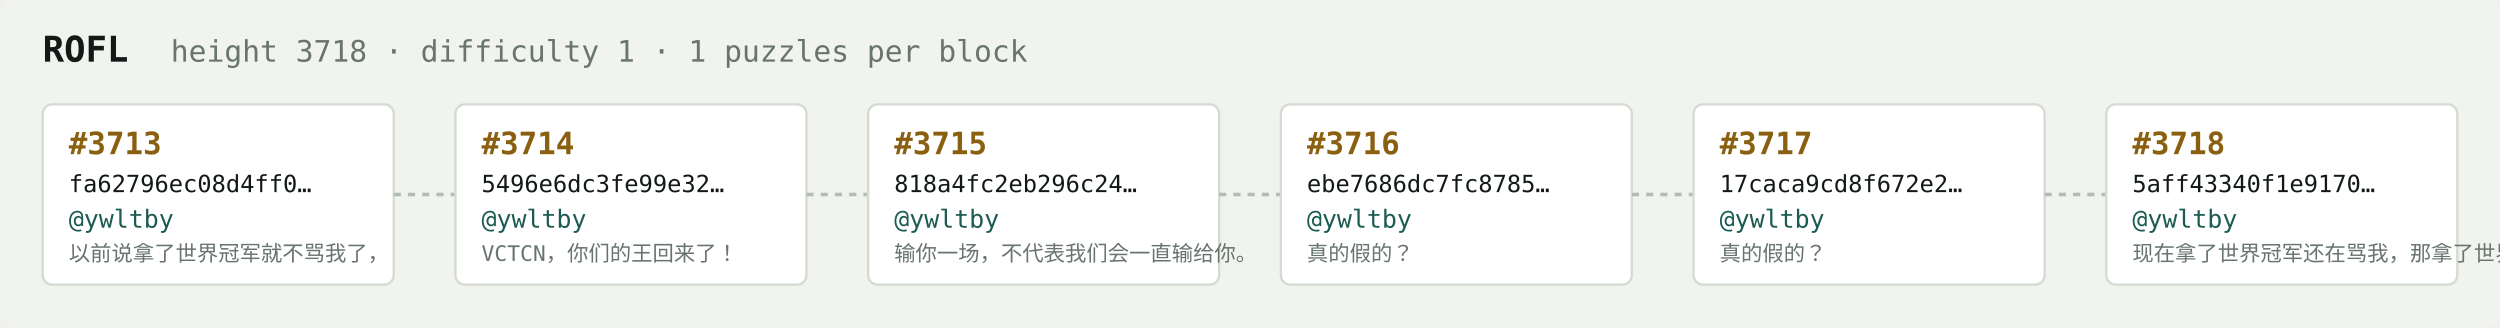
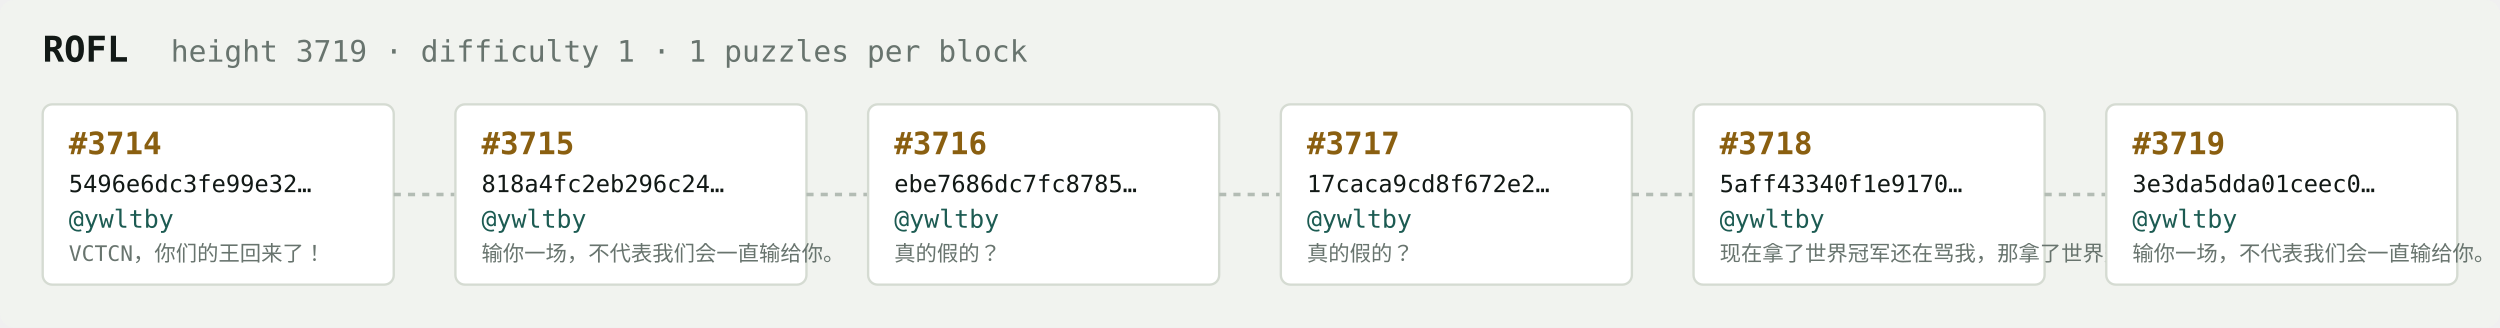
<svg xmlns="http://www.w3.org/2000/svg" width="1054" height="138" viewBox="0 0 1054 138" font-family="ui-monospace,SFMono-Regular,Menlo,monospace">
  <rect fill="#f1f3ef" width="1054" height="138" rx="6" />
  <text x="18" y="26" fill="#121916" font-size="15" font-weight="700">ROFL</text>
-   <text x="72" y="26" fill="#68746e" font-size="12.5">height 3718 · difficulty 1 · 1 puzzles per block</text>
+   <text x="72" y="26" fill="#68746e" font-size="12.5">height 3719 · difficulty 1 · 1 puzzles per block</text>
  <rect x="18" y="44" width="148" height="76" rx="4" fill="#ffffff" stroke="#d5dbd2" stroke-width="1" />
-   <text x="29" y="65" fill="#8a5f10" font-size="13" font-weight="700">#3713</text>
-   <text x="29" y="81" fill="#121916" font-size="10">fa62796ec08d4ff0…</text>
+   <text x="29" y="65" fill="#8a5f10" font-size="13" font-weight="700">#3714</text>
+   <text x="29" y="81" fill="#121916" font-size="10">5496e6dc3fe99e32…</text>
  <text x="29" y="96" fill="#1c5b52" font-size="10.5">@ywltby</text>
-   <text x="29" y="110" fill="#68746e" font-size="9">以前说拿了世界冠军就不骂我了，</text>
+   <text x="29" y="110" fill="#68746e" font-size="9">VCTCN，你们的王回来了！</text>
  <line x1="166" y1="82.0" x2="192" y2="82.0" stroke="#b3bcb4" stroke-width="1.5" stroke-dasharray="3 3" />
  <rect x="192" y="44" width="148" height="76" rx="4" fill="#ffffff" stroke="#d5dbd2" stroke-width="1" />
-   <text x="203" y="65" fill="#8a5f10" font-size="13" font-weight="700">#3714</text>
-   <text x="203" y="81" fill="#121916" font-size="10">5496e6dc3fe99e32…</text>
+   <text x="203" y="65" fill="#8a5f10" font-size="13" font-weight="700">#3715</text>
+   <text x="203" y="81" fill="#121916" font-size="10">818a4fc2eb296c24…</text>
  <text x="203" y="96" fill="#1c5b52" font-size="10.5">@ywltby</text>
-   <text x="203" y="110" fill="#68746e" font-size="9">VCTCN，你们的王回来了！</text>
+   <text x="203" y="110" fill="#68746e" font-size="9">输你一场，不代表我们会一直输给你。</text>
  <line x1="340" y1="82.0" x2="366" y2="82.0" stroke="#b3bcb4" stroke-width="1.5" stroke-dasharray="3 3" />
  <rect x="366" y="44" width="148" height="76" rx="4" fill="#ffffff" stroke="#d5dbd2" stroke-width="1" />
-   <text x="377" y="65" fill="#8a5f10" font-size="13" font-weight="700">#3715</text>
-   <text x="377" y="81" fill="#121916" font-size="10">818a4fc2eb296c24…</text>
+   <text x="377" y="65" fill="#8a5f10" font-size="13" font-weight="700">#3716</text>
+   <text x="377" y="81" fill="#121916" font-size="10">ebe7686dc7fc8785…</text>
  <text x="377" y="96" fill="#1c5b52" font-size="10.5">@ywltby</text>
-   <text x="377" y="110" fill="#68746e" font-size="9">输你一场，不代表我们会一直输给你。</text>
+   <text x="377" y="110" fill="#68746e" font-size="9">真的假的？</text>
  <line x1="514" y1="82.0" x2="540" y2="82.0" stroke="#b3bcb4" stroke-width="1.5" stroke-dasharray="3 3" />
  <rect x="540" y="44" width="148" height="76" rx="4" fill="#ffffff" stroke="#d5dbd2" stroke-width="1" />
-   <text x="551" y="65" fill="#8a5f10" font-size="13" font-weight="700">#3716</text>
-   <text x="551" y="81" fill="#121916" font-size="10">ebe7686dc7fc8785…</text>
+   <text x="551" y="65" fill="#8a5f10" font-size="13" font-weight="700">#3717</text>
+   <text x="551" y="81" fill="#121916" font-size="10">17caca9cd8f672e2…</text>
  <text x="551" y="96" fill="#1c5b52" font-size="10.5">@ywltby</text>
  <text x="551" y="110" fill="#68746e" font-size="9">真的假的？</text>
  <line x1="688" y1="82.0" x2="714" y2="82.0" stroke="#b3bcb4" stroke-width="1.5" stroke-dasharray="3 3" />
  <rect x="714" y="44" width="148" height="76" rx="4" fill="#ffffff" stroke="#d5dbd2" stroke-width="1" />
-   <text x="725" y="65" fill="#8a5f10" font-size="13" font-weight="700">#3717</text>
-   <text x="725" y="81" fill="#121916" font-size="10">17caca9cd8f672e2…</text>
+   <text x="725" y="65" fill="#8a5f10" font-size="13" font-weight="700">#3718</text>
+   <text x="725" y="81" fill="#121916" font-size="10">5aff43340f1e9170…</text>
  <text x="725" y="96" fill="#1c5b52" font-size="10.5">@ywltby</text>
-   <text x="725" y="110" fill="#68746e" font-size="9">真的假的？</text>
+   <text x="725" y="110" fill="#68746e" font-size="9">现在拿了世界冠军还在骂我，那拿了世界冠军有…</text>
  <line x1="862" y1="82.0" x2="888" y2="82.0" stroke="#b3bcb4" stroke-width="1.5" stroke-dasharray="3 3" />
  <rect x="888" y="44" width="148" height="76" rx="4" fill="#ffffff" stroke="#d5dbd2" stroke-width="1" />
-   <text x="899" y="65" fill="#8a5f10" font-size="13" font-weight="700">#3718</text>
-   <text x="899" y="81" fill="#121916" font-size="10">5aff43340f1e9170…</text>
+   <text x="899" y="65" fill="#8a5f10" font-size="13" font-weight="700">#3719</text>
+   <text x="899" y="81" fill="#121916" font-size="10">3e3da5dda01ceec0…</text>
  <text x="899" y="96" fill="#1c5b52" font-size="10.5">@ywltby</text>
-   <text x="899" y="110" fill="#68746e" font-size="9">现在拿了世界冠军还在骂我，那拿了世界冠军有…</text>
+   <text x="899" y="110" fill="#68746e" font-size="9">输你一场，不代表我们会一直输给你。</text>
</svg>
